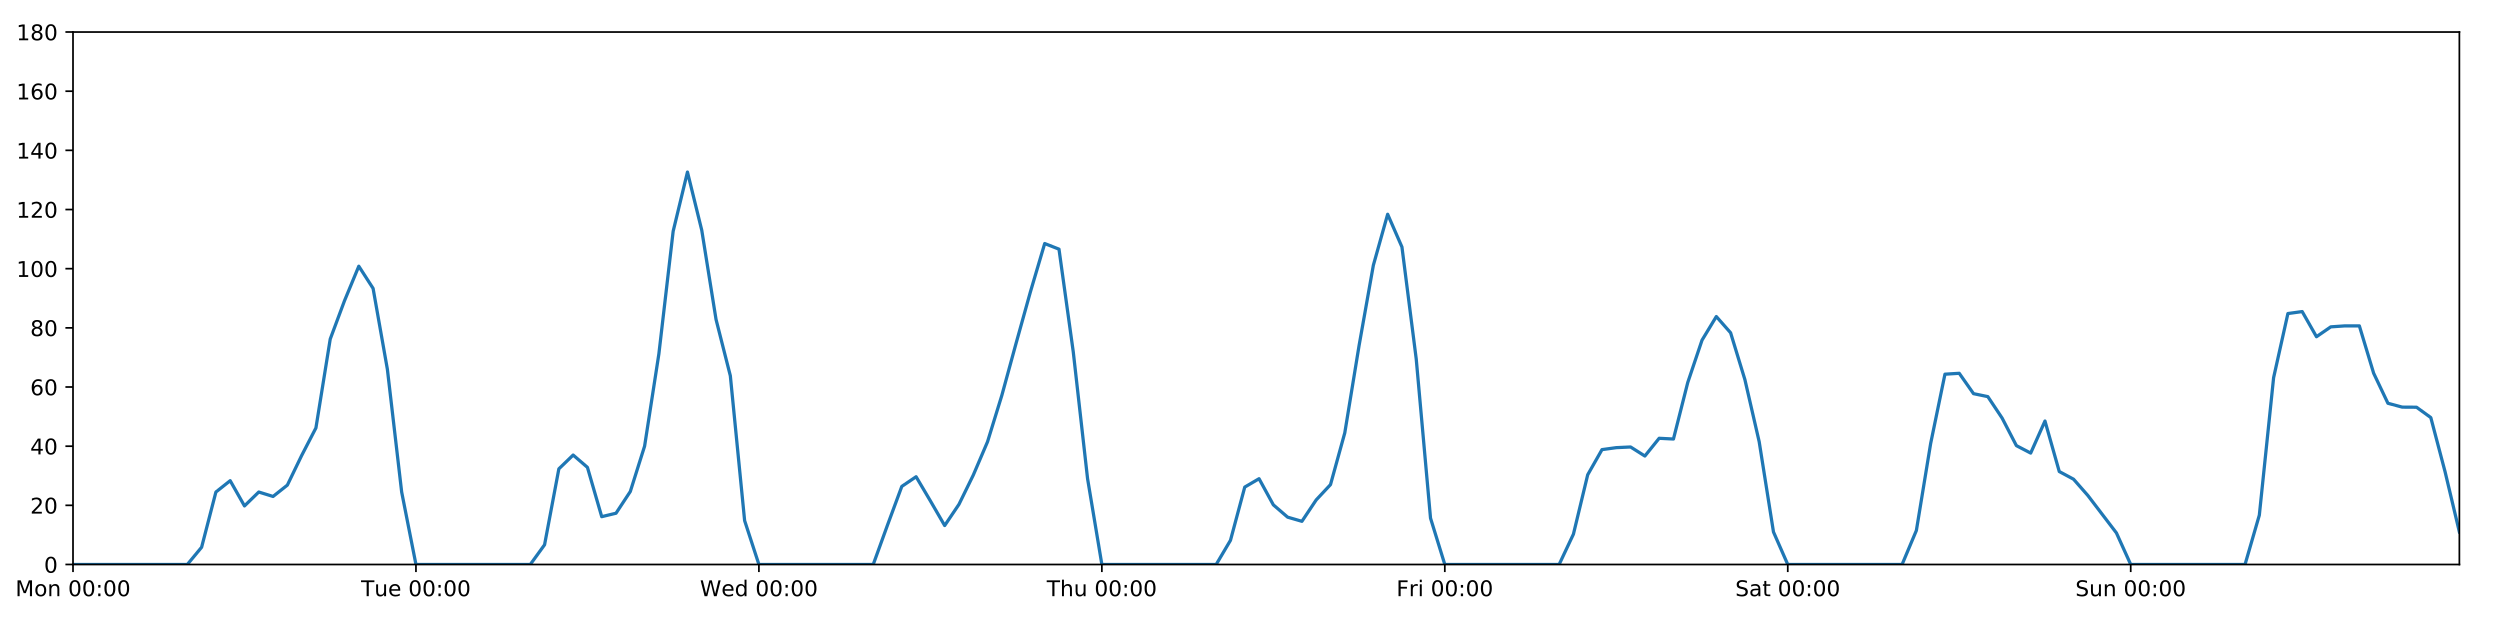
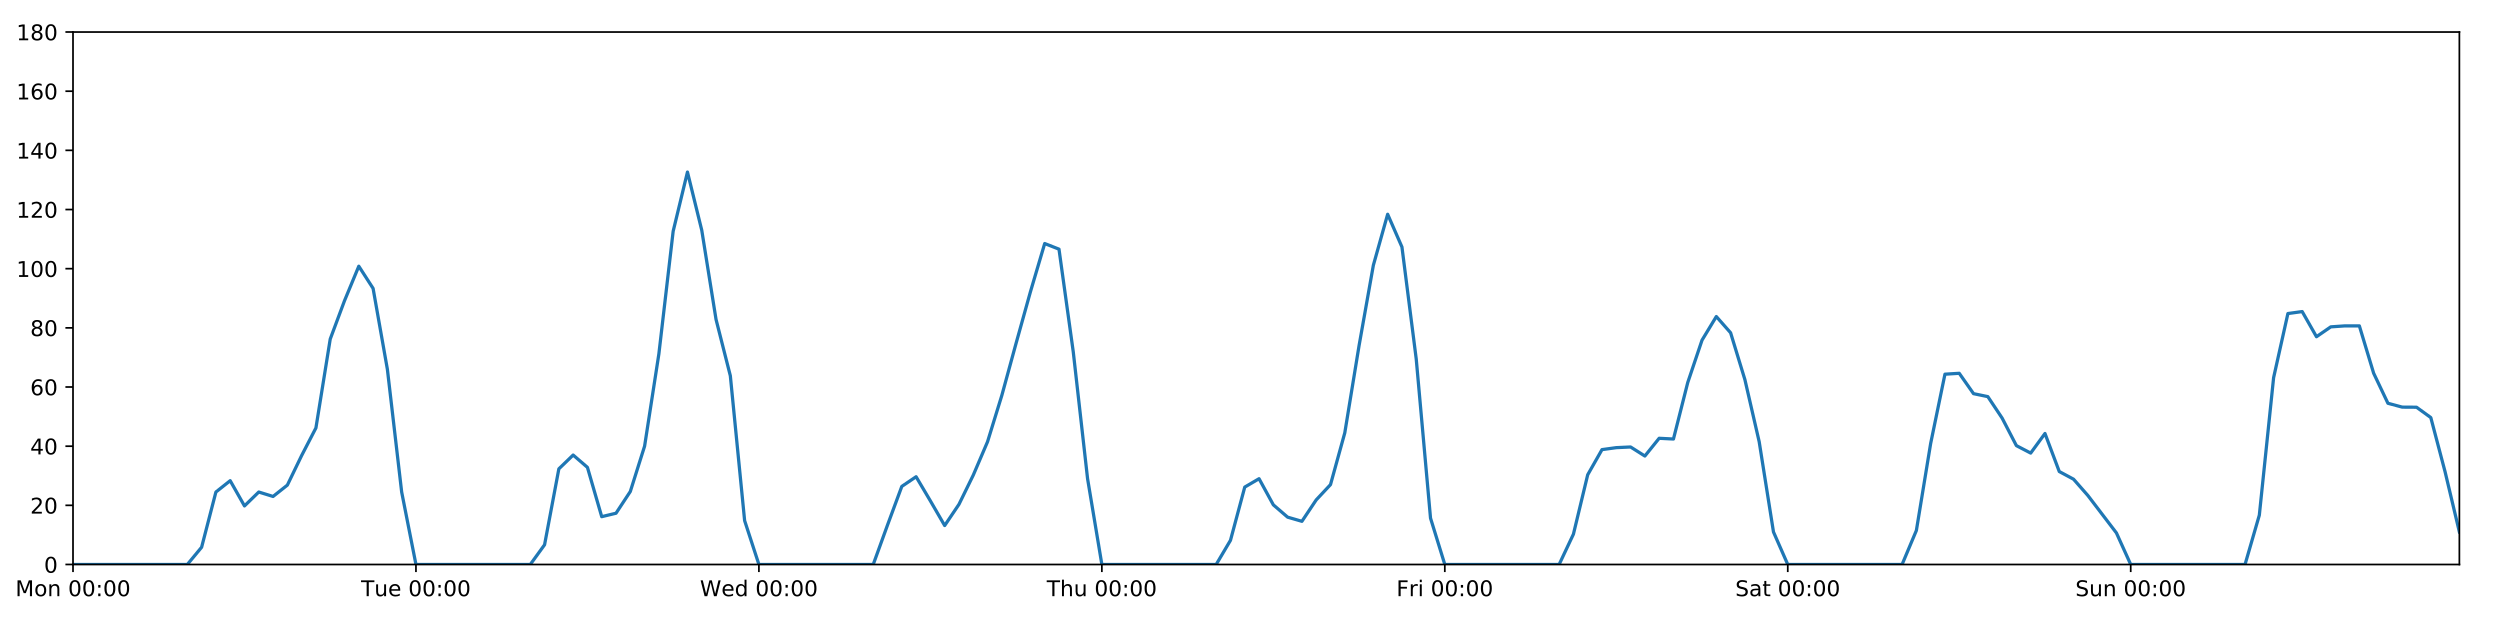
<svg xmlns="http://www.w3.org/2000/svg" xmlns:xlink="http://www.w3.org/1999/xlink" height="288pt" version="1.1" viewBox="0 0 1152 288" width="1152pt">
  <defs>
    <style type="text/css">
*{stroke-linecap:butt;stroke-linejoin:round;}
  </style>
  </defs>
  <g id="figure_1">
    <g id="patch_1">
      <path d="M 0 288  L 1152 288  L 1152 0  L 0 0  z " style="fill:#ffffff;" />
    </g>
    <g id="axes_1">
      <g id="patch_2">
        <path d="M 33.64 260.12  L 1133.28 260.12  L 1133.28 14.76  L 33.64 14.76  z " style="fill:#ffffff;" />
      </g>
      <g id="matplotlib.axis_1">
        <g id="xtick_1">
          <g id="line2d_1">
            <defs>
-               <path d="M 0 0  L 0 3.5  " id="mf45d8e4328" style="stroke:#000000;stroke-width:0.8;" />
-             </defs>
-             <g>
-               <use style="stroke:#000000;stroke-width:0.8;" x="33.64" xlink:href="#mf45d8e4328" y="260.12" />
+               <path d="M 0 0  L 0 3.5  " id="m6d6732a9cd" style="stroke:#000000;stroke-width:0.8;" />
+             </defs>
+             <g>
+               <use style="stroke:#000000;stroke-width:0.8;" x="33.64" xlink:href="#m6d6732a9cd" y="260.12" />
            </g>
          </g>
          <g id="text_1">
            <defs>
              <path d="M 9.812 72.906  L 24.516 72.906  L 43.109 23.297  L 61.812 72.906  L 76.516 72.906  L 76.516 0  L 66.891 0  L 66.891 64.016  L 48.094 14.016  L 38.188 14.016  L 19.391 64.016  L 19.391 0  L 9.812 0  z " id="DejaVuSans-77" />
              <path d="M 30.609 48.391  Q 23.391 48.391 19.188 42.75  Q 14.984 37.109 14.984 27.297  Q 14.984 17.484 19.156 11.844  Q 23.344 6.203 30.609 6.203  Q 37.797 6.203 41.984 11.859  Q 46.188 17.531 46.188 27.297  Q 46.188 37.016 41.984 42.703  Q 37.797 48.391 30.609 48.391  z M 30.609 56  Q 42.328 56 49.016 48.375  Q 55.719 40.766 55.719 27.297  Q 55.719 13.875 49.016 6.219  Q 42.328 -1.422 30.609 -1.422  Q 18.844 -1.422 12.172 6.219  Q 5.516 13.875 5.516 27.297  Q 5.516 40.766 12.172 48.375  Q 18.844 56 30.609 56  z " id="DejaVuSans-111" />
              <path d="M 54.891 33.016  L 54.891 0  L 45.906 0  L 45.906 32.719  Q 45.906 40.484 42.875 44.328  Q 39.844 48.188 33.797 48.188  Q 26.516 48.188 22.312 43.547  Q 18.109 38.922 18.109 30.906  L 18.109 0  L 9.078 0  L 9.078 54.688  L 18.109 54.688  L 18.109 46.188  Q 21.344 51.125 25.703 53.562  Q 30.078 56 35.797 56  Q 45.219 56 50.047 50.172  Q 54.891 44.344 54.891 33.016  z " id="DejaVuSans-110" />
              <path id="DejaVuSans-32" />
              <path d="M 31.781 66.406  Q 24.172 66.406 20.328 58.906  Q 16.5 51.422 16.5 36.375  Q 16.5 21.391 20.328 13.891  Q 24.172 6.391 31.781 6.391  Q 39.453 6.391 43.281 13.891  Q 47.125 21.391 47.125 36.375  Q 47.125 51.422 43.281 58.906  Q 39.453 66.406 31.781 66.406  z M 31.781 74.219  Q 44.047 74.219 50.516 64.516  Q 56.984 54.828 56.984 36.375  Q 56.984 17.969 50.516 8.266  Q 44.047 -1.422 31.781 -1.422  Q 19.531 -1.422 13.062 8.266  Q 6.594 17.969 6.594 36.375  Q 6.594 54.828 13.062 64.516  Q 19.531 74.219 31.781 74.219  z " id="DejaVuSans-48" />
              <path d="M 11.719 12.406  L 22.016 12.406  L 22.016 0  L 11.719 0  z M 11.719 51.703  L 22.016 51.703  L 22.016 39.312  L 11.719 39.312  z " id="DejaVuSans-58" />
            </defs>
            <g transform="translate(7.099375 274.7184)scale(0.1 -0.1)">
              <use xlink:href="#DejaVuSans-77" />
              <use x="86.279" xlink:href="#DejaVuSans-111" />
              <use x="147.461" xlink:href="#DejaVuSans-110" />
              <use x="210.84" xlink:href="#DejaVuSans-32" />
              <use x="242.627" xlink:href="#DejaVuSans-48" />
              <use x="306.25" xlink:href="#DejaVuSans-48" />
              <use x="369.873" xlink:href="#DejaVuSans-58" />
              <use x="403.564" xlink:href="#DejaVuSans-48" />
              <use x="467.188" xlink:href="#DejaVuSans-48" />
            </g>
          </g>
        </g>
        <g id="xtick_2">
          <g id="line2d_2">
            <g>
-               <use style="stroke:#000000;stroke-width:0.8;" x="191.672" xlink:href="#mf45d8e4328" y="260.12" />
+               <use style="stroke:#000000;stroke-width:0.8;" x="191.672" xlink:href="#m6d6732a9cd" y="260.12" />
            </g>
          </g>
          <g id="text_2">
            <defs>
              <path d="M -0.297 72.906  L 61.375 72.906  L 61.375 64.594  L 35.5 64.594  L 35.5 0  L 25.594 0  L 25.594 64.594  L -0.297 64.594  z " id="DejaVuSans-84" />
              <path d="M 8.5 21.578  L 8.5 54.688  L 17.484 54.688  L 17.484 21.922  Q 17.484 14.156 20.5 10.266  Q 23.531 6.391 29.594 6.391  Q 36.859 6.391 41.078 11.031  Q 45.312 15.672 45.312 23.688  L 45.312 54.688  L 54.297 54.688  L 54.297 0  L 45.312 0  L 45.312 8.406  Q 42.047 3.422 37.719 1  Q 33.406 -1.422 27.688 -1.422  Q 18.266 -1.422 13.375 4.438  Q 8.5 10.297 8.5 21.578  z M 31.109 56  z " id="DejaVuSans-117" />
              <path d="M 56.203 29.594  L 56.203 25.203  L 14.891 25.203  Q 15.484 15.922 20.484 11.062  Q 25.484 6.203 34.422 6.203  Q 39.594 6.203 44.453 7.469  Q 49.312 8.734 54.109 11.281  L 54.109 2.781  Q 49.266 0.734 44.188 -0.344  Q 39.109 -1.422 33.891 -1.422  Q 20.797 -1.422 13.156 6.188  Q 5.516 13.812 5.516 26.812  Q 5.516 40.234 12.766 48.109  Q 20.016 56 32.328 56  Q 43.359 56 49.781 48.891  Q 56.203 41.797 56.203 29.594  z M 47.219 32.234  Q 47.125 39.594 43.094 43.984  Q 39.062 48.391 32.422 48.391  Q 24.906 48.391 20.391 44.141  Q 15.875 39.891 15.188 32.172  z " id="DejaVuSans-101" />
            </defs>
            <g transform="translate(166.3862 274.7184)scale(0.1 -0.1)">
              <use xlink:href="#DejaVuSans-84" />
              <use x="60.85" xlink:href="#DejaVuSans-117" />
              <use x="124.229" xlink:href="#DejaVuSans-101" />
              <use x="185.752" xlink:href="#DejaVuSans-32" />
              <use x="217.539" xlink:href="#DejaVuSans-48" />
              <use x="281.162" xlink:href="#DejaVuSans-48" />
              <use x="344.785" xlink:href="#DejaVuSans-58" />
              <use x="378.477" xlink:href="#DejaVuSans-48" />
              <use x="442.1" xlink:href="#DejaVuSans-48" />
            </g>
          </g>
        </g>
        <g id="xtick_3">
          <g id="line2d_3">
            <g>
-               <use style="stroke:#000000;stroke-width:0.8;" x="349.704" xlink:href="#mf45d8e4328" y="260.12" />
+               <use style="stroke:#000000;stroke-width:0.8;" x="349.704" xlink:href="#m6d6732a9cd" y="260.12" />
            </g>
          </g>
          <g id="text_3">
            <defs>
              <path d="M 3.328 72.906  L 13.281 72.906  L 28.609 11.281  L 43.891 72.906  L 54.984 72.906  L 70.312 11.281  L 85.594 72.906  L 95.609 72.906  L 77.297 0  L 64.891 0  L 49.516 63.281  L 33.984 0  L 21.578 0  z " id="DejaVuSans-87" />
              <path d="M 45.406 46.391  L 45.406 75.984  L 54.391 75.984  L 54.391 0  L 45.406 0  L 45.406 8.203  Q 42.578 3.328 38.25 0.953  Q 33.938 -1.422 27.875 -1.422  Q 17.969 -1.422 11.734 6.484  Q 5.516 14.406 5.516 27.297  Q 5.516 40.188 11.734 48.094  Q 17.969 56 27.875 56  Q 33.938 56 38.25 53.625  Q 42.578 51.266 45.406 46.391  z M 14.797 27.297  Q 14.797 17.391 18.875 11.75  Q 22.953 6.109 30.078 6.109  Q 37.203 6.109 41.297 11.75  Q 45.406 17.391 45.406 27.297  Q 45.406 37.203 41.297 42.844  Q 37.203 48.484 30.078 48.484  Q 22.953 48.484 18.875 42.844  Q 14.797 37.203 14.797 27.297  z " id="DejaVuSans-100" />
            </defs>
            <g transform="translate(322.5151 274.7184)scale(0.1 -0.1)">
              <use xlink:href="#DejaVuSans-87" />
              <use x="98.799" xlink:href="#DejaVuSans-101" />
              <use x="160.322" xlink:href="#DejaVuSans-100" />
              <use x="223.799" xlink:href="#DejaVuSans-32" />
              <use x="255.586" xlink:href="#DejaVuSans-48" />
              <use x="319.209" xlink:href="#DejaVuSans-48" />
              <use x="382.832" xlink:href="#DejaVuSans-58" />
              <use x="416.523" xlink:href="#DejaVuSans-48" />
              <use x="480.146" xlink:href="#DejaVuSans-48" />
            </g>
          </g>
        </g>
        <g id="xtick_4">
          <g id="line2d_4">
            <g>
-               <use style="stroke:#000000;stroke-width:0.8;" x="507.736" xlink:href="#mf45d8e4328" y="260.12" />
+               <use style="stroke:#000000;stroke-width:0.8;" x="507.736" xlink:href="#m6d6732a9cd" y="260.12" />
            </g>
          </g>
          <g id="text_4">
            <defs>
              <path d="M 54.891 33.016  L 54.891 0  L 45.906 0  L 45.906 32.719  Q 45.906 40.484 42.875 44.328  Q 39.844 48.188 33.797 48.188  Q 26.516 48.188 22.312 43.547  Q 18.109 38.922 18.109 30.906  L 18.109 0  L 9.078 0  L 9.078 75.984  L 18.109 75.984  L 18.109 46.188  Q 21.344 51.125 25.703 53.562  Q 30.078 56 35.797 56  Q 45.219 56 50.047 50.172  Q 54.891 44.344 54.891 33.016  z " id="DejaVuSans-104" />
            </defs>
            <g transform="translate(482.3464 274.7184)scale(0.1 -0.1)">
              <use xlink:href="#DejaVuSans-84" />
              <use x="61.084" xlink:href="#DejaVuSans-104" />
              <use x="124.463" xlink:href="#DejaVuSans-117" />
              <use x="187.842" xlink:href="#DejaVuSans-32" />
              <use x="219.629" xlink:href="#DejaVuSans-48" />
              <use x="283.252" xlink:href="#DejaVuSans-48" />
              <use x="346.875" xlink:href="#DejaVuSans-58" />
              <use x="380.566" xlink:href="#DejaVuSans-48" />
              <use x="444.189" xlink:href="#DejaVuSans-48" />
            </g>
          </g>
        </g>
        <g id="xtick_5">
          <g id="line2d_5">
            <g>
-               <use style="stroke:#000000;stroke-width:0.8;" x="665.768" xlink:href="#mf45d8e4328" y="260.12" />
+               <use style="stroke:#000000;stroke-width:0.8;" x="665.768" xlink:href="#m6d6732a9cd" y="260.12" />
            </g>
          </g>
          <g id="text_5">
            <defs>
              <path d="M 9.812 72.906  L 51.703 72.906  L 51.703 64.594  L 19.672 64.594  L 19.672 43.109  L 48.578 43.109  L 48.578 34.812  L 19.672 34.812  L 19.672 0  L 9.812 0  z " id="DejaVuSans-70" />
              <path d="M 41.109 46.297  Q 39.594 47.172 37.812 47.578  Q 36.031 48 33.891 48  Q 26.266 48 22.188 43.047  Q 18.109 38.094 18.109 28.812  L 18.109 0  L 9.078 0  L 9.078 54.688  L 18.109 54.688  L 18.109 46.188  Q 20.953 51.172 25.484 53.578  Q 30.031 56 36.531 56  Q 37.453 56 38.578 55.875  Q 39.703 55.766 41.062 55.516  z " id="DejaVuSans-114" />
              <path d="M 9.422 54.688  L 18.406 54.688  L 18.406 0  L 9.422 0  z M 9.422 75.984  L 18.406 75.984  L 18.406 64.594  L 9.422 64.594  z " id="DejaVuSans-105" />
            </defs>
            <g transform="translate(643.4551 274.7184)scale(0.1 -0.1)">
              <use xlink:href="#DejaVuSans-70" />
              <use x="57.41" xlink:href="#DejaVuSans-114" />
              <use x="98.523" xlink:href="#DejaVuSans-105" />
              <use x="126.307" xlink:href="#DejaVuSans-32" />
              <use x="158.094" xlink:href="#DejaVuSans-48" />
              <use x="221.717" xlink:href="#DejaVuSans-48" />
              <use x="285.34" xlink:href="#DejaVuSans-58" />
              <use x="319.031" xlink:href="#DejaVuSans-48" />
              <use x="382.654" xlink:href="#DejaVuSans-48" />
            </g>
          </g>
        </g>
        <g id="xtick_6">
          <g id="line2d_6">
            <g>
-               <use style="stroke:#000000;stroke-width:0.8;" x="823.8" xlink:href="#mf45d8e4328" y="260.12" />
+               <use style="stroke:#000000;stroke-width:0.8;" x="823.8" xlink:href="#m6d6732a9cd" y="260.12" />
            </g>
          </g>
          <g id="text_6">
            <defs>
              <path d="M 53.516 70.516  L 53.516 60.891  Q 47.906 63.578 42.922 64.891  Q 37.938 66.219 33.297 66.219  Q 25.25 66.219 20.875 63.094  Q 16.5 59.969 16.5 54.203  Q 16.5 49.359 19.406 46.891  Q 22.312 44.438 30.422 42.922  L 36.375 41.703  Q 47.406 39.594 52.656 34.297  Q 57.906 29 57.906 20.125  Q 57.906 9.516 50.797 4.047  Q 43.703 -1.422 29.984 -1.422  Q 24.812 -1.422 18.969 -0.25  Q 13.141 0.922 6.891 3.219  L 6.891 13.375  Q 12.891 10.016 18.656 8.297  Q 24.422 6.594 29.984 6.594  Q 38.422 6.594 43.016 9.906  Q 47.609 13.234 47.609 19.391  Q 47.609 24.75 44.312 27.781  Q 41.016 30.812 33.5 32.328  L 27.484 33.5  Q 16.453 35.688 11.516 40.375  Q 6.594 45.062 6.594 53.422  Q 6.594 63.094 13.406 68.656  Q 20.219 74.219 32.172 74.219  Q 37.312 74.219 42.625 73.281  Q 47.953 72.359 53.516 70.516  z " id="DejaVuSans-83" />
              <path d="M 34.281 27.484  Q 23.391 27.484 19.188 25  Q 14.984 22.516 14.984 16.5  Q 14.984 11.719 18.141 8.906  Q 21.297 6.109 26.703 6.109  Q 34.188 6.109 38.703 11.406  Q 43.219 16.703 43.219 25.484  L 43.219 27.484  z M 52.203 31.203  L 52.203 0  L 43.219 0  L 43.219 8.297  Q 40.141 3.328 35.547 0.953  Q 30.953 -1.422 24.312 -1.422  Q 15.922 -1.422 10.953 3.297  Q 6 8.016 6 15.922  Q 6 25.141 12.172 29.828  Q 18.359 34.516 30.609 34.516  L 43.219 34.516  L 43.219 35.406  Q 43.219 41.609 39.141 45  Q 35.062 48.391 27.688 48.391  Q 23 48.391 18.547 47.266  Q 14.109 46.141 10.016 43.891  L 10.016 52.203  Q 14.938 54.109 19.578 55.047  Q 24.219 56 28.609 56  Q 40.484 56 46.344 49.844  Q 52.203 43.703 52.203 31.203  z " id="DejaVuSans-97" />
              <path d="M 18.312 70.219  L 18.312 54.688  L 36.812 54.688  L 36.812 47.703  L 18.312 47.703  L 18.312 18.016  Q 18.312 11.328 20.141 9.422  Q 21.969 7.516 27.594 7.516  L 36.812 7.516  L 36.812 0  L 27.594 0  Q 17.188 0 13.234 3.875  Q 9.281 7.766 9.281 18.016  L 9.281 47.703  L 2.688 47.703  L 2.688 54.688  L 9.281 54.688  L 9.281 70.219  z " id="DejaVuSans-116" />
            </defs>
            <g transform="translate(799.6036 274.7184)scale(0.1 -0.1)">
              <use xlink:href="#DejaVuSans-83" />
              <use x="63.477" xlink:href="#DejaVuSans-97" />
              <use x="124.756" xlink:href="#DejaVuSans-116" />
              <use x="163.965" xlink:href="#DejaVuSans-32" />
              <use x="195.752" xlink:href="#DejaVuSans-48" />
              <use x="259.375" xlink:href="#DejaVuSans-48" />
              <use x="322.998" xlink:href="#DejaVuSans-58" />
              <use x="356.689" xlink:href="#DejaVuSans-48" />
              <use x="420.312" xlink:href="#DejaVuSans-48" />
            </g>
          </g>
        </g>
        <g id="xtick_7">
          <g id="line2d_7">
            <g>
-               <use style="stroke:#000000;stroke-width:0.8;" x="981.833" xlink:href="#mf45d8e4328" y="260.12" />
+               <use style="stroke:#000000;stroke-width:0.8;" x="981.833" xlink:href="#m6d6732a9cd" y="260.12" />
            </g>
          </g>
          <g id="text_7">
            <g transform="translate(956.3224 274.7184)scale(0.1 -0.1)">
              <use xlink:href="#DejaVuSans-83" />
              <use x="63.477" xlink:href="#DejaVuSans-117" />
              <use x="126.855" xlink:href="#DejaVuSans-110" />
              <use x="190.234" xlink:href="#DejaVuSans-32" />
              <use x="222.021" xlink:href="#DejaVuSans-48" />
              <use x="285.645" xlink:href="#DejaVuSans-48" />
              <use x="349.268" xlink:href="#DejaVuSans-58" />
              <use x="382.959" xlink:href="#DejaVuSans-48" />
              <use x="446.582" xlink:href="#DejaVuSans-48" />
            </g>
          </g>
        </g>
      </g>
      <g id="matplotlib.axis_2">
        <g id="ytick_1">
          <g id="line2d_8">
            <defs>
-               <path d="M 0 0  L -3.5 0  " id="ma5df71cf8d" style="stroke:#000000;stroke-width:0.8;" />
-             </defs>
-             <g>
-               <use style="stroke:#000000;stroke-width:0.8;" x="33.64" xlink:href="#ma5df71cf8d" y="260.12" />
+               <path d="M 0 0  L -3.5 0  " id="mbe0ba6877a" style="stroke:#000000;stroke-width:0.8;" />
+             </defs>
+             <g>
+               <use style="stroke:#000000;stroke-width:0.8;" x="33.64" xlink:href="#mbe0ba6877a" y="260.12" />
            </g>
          </g>
          <g id="text_8">
            <g transform="translate(20.2775 263.9192)scale(0.1 -0.1)">
              <use xlink:href="#DejaVuSans-48" />
            </g>
          </g>
        </g>
        <g id="ytick_2">
          <g id="line2d_9">
            <g>
-               <use style="stroke:#000000;stroke-width:0.8;" x="33.64" xlink:href="#ma5df71cf8d" y="232.858" />
+               <use style="stroke:#000000;stroke-width:0.8;" x="33.64" xlink:href="#mbe0ba6877a" y="232.858" />
            </g>
          </g>
          <g id="text_9">
            <defs>
              <path d="M 19.188 8.297  L 53.609 8.297  L 53.609 0  L 7.328 0  L 7.328 8.297  Q 12.938 14.109 22.625 23.891  Q 32.328 33.688 34.812 36.531  Q 39.547 41.844 41.422 45.531  Q 43.312 49.219 43.312 52.781  Q 43.312 58.594 39.234 62.25  Q 35.156 65.922 28.609 65.922  Q 23.969 65.922 18.812 64.312  Q 13.672 62.703 7.812 59.422  L 7.812 69.391  Q 13.766 71.781 18.938 73  Q 24.125 74.219 28.422 74.219  Q 39.75 74.219 46.484 68.547  Q 53.219 62.891 53.219 53.422  Q 53.219 48.922 51.531 44.891  Q 49.859 40.875 45.406 35.406  Q 44.188 33.984 37.641 27.219  Q 31.109 20.453 19.188 8.297  z " id="DejaVuSans-50" />
            </defs>
            <g transform="translate(13.915 236.657)scale(0.1 -0.1)">
              <use xlink:href="#DejaVuSans-50" />
              <use x="63.623" xlink:href="#DejaVuSans-48" />
            </g>
          </g>
        </g>
        <g id="ytick_3">
          <g id="line2d_10">
            <g>
-               <use style="stroke:#000000;stroke-width:0.8;" x="33.64" xlink:href="#ma5df71cf8d" y="205.596" />
+               <use style="stroke:#000000;stroke-width:0.8;" x="33.64" xlink:href="#mbe0ba6877a" y="205.596" />
            </g>
          </g>
          <g id="text_10">
            <defs>
              <path d="M 37.797 64.312  L 12.891 25.391  L 37.797 25.391  z M 35.203 72.906  L 47.609 72.906  L 47.609 25.391  L 58.016 25.391  L 58.016 17.188  L 47.609 17.188  L 47.609 0  L 37.797 0  L 37.797 17.188  L 4.891 17.188  L 4.891 26.703  z " id="DejaVuSans-52" />
            </defs>
            <g transform="translate(13.915 209.3948)scale(0.1 -0.1)">
              <use xlink:href="#DejaVuSans-52" />
              <use x="63.623" xlink:href="#DejaVuSans-48" />
            </g>
          </g>
        </g>
        <g id="ytick_4">
          <g id="line2d_11">
            <g>
-               <use style="stroke:#000000;stroke-width:0.8;" x="33.64" xlink:href="#ma5df71cf8d" y="178.333" />
+               <use style="stroke:#000000;stroke-width:0.8;" x="33.64" xlink:href="#mbe0ba6877a" y="178.333" />
            </g>
          </g>
          <g id="text_11">
            <defs>
              <path d="M 33.016 40.375  Q 26.375 40.375 22.484 35.828  Q 18.609 31.297 18.609 23.391  Q 18.609 15.531 22.484 10.953  Q 26.375 6.391 33.016 6.391  Q 39.656 6.391 43.531 10.953  Q 47.406 15.531 47.406 23.391  Q 47.406 31.297 43.531 35.828  Q 39.656 40.375 33.016 40.375  z M 52.594 71.297  L 52.594 62.312  Q 48.875 64.062 45.094 64.984  Q 41.312 65.922 37.594 65.922  Q 27.828 65.922 22.672 59.328  Q 17.531 52.734 16.797 39.406  Q 19.672 43.656 24.016 45.922  Q 28.375 48.188 33.594 48.188  Q 44.578 48.188 50.953 41.516  Q 57.328 34.859 57.328 23.391  Q 57.328 12.156 50.688 5.359  Q 44.047 -1.422 33.016 -1.422  Q 20.359 -1.422 13.672 8.266  Q 6.984 17.969 6.984 36.375  Q 6.984 53.656 15.188 63.938  Q 23.391 74.219 37.203 74.219  Q 40.922 74.219 44.703 73.484  Q 48.484 72.75 52.594 71.297  z " id="DejaVuSans-54" />
            </defs>
            <g transform="translate(13.915 182.1326)scale(0.1 -0.1)">
              <use xlink:href="#DejaVuSans-54" />
              <use x="63.623" xlink:href="#DejaVuSans-48" />
            </g>
          </g>
        </g>
        <g id="ytick_5">
          <g id="line2d_12">
            <g>
-               <use style="stroke:#000000;stroke-width:0.8;" x="33.64" xlink:href="#ma5df71cf8d" y="151.071" />
+               <use style="stroke:#000000;stroke-width:0.8;" x="33.64" xlink:href="#mbe0ba6877a" y="151.071" />
            </g>
          </g>
          <g id="text_12">
            <defs>
              <path d="M 31.781 34.625  Q 24.75 34.625 20.719 30.859  Q 16.703 27.094 16.703 20.516  Q 16.703 13.922 20.719 10.156  Q 24.75 6.391 31.781 6.391  Q 38.812 6.391 42.859 10.172  Q 46.922 13.969 46.922 20.516  Q 46.922 27.094 42.891 30.859  Q 38.875 34.625 31.781 34.625  z M 21.922 38.812  Q 15.578 40.375 12.031 44.719  Q 8.5 49.078 8.5 55.328  Q 8.5 64.062 14.719 69.141  Q 20.953 74.219 31.781 74.219  Q 42.672 74.219 48.875 69.141  Q 55.078 64.062 55.078 55.328  Q 55.078 49.078 51.531 44.719  Q 48 40.375 41.703 38.812  Q 48.828 37.156 52.797 32.312  Q 56.781 27.484 56.781 20.516  Q 56.781 9.906 50.312 4.234  Q 43.844 -1.422 31.781 -1.422  Q 19.734 -1.422 13.25 4.234  Q 6.781 9.906 6.781 20.516  Q 6.781 27.484 10.781 32.312  Q 14.797 37.156 21.922 38.812  z M 18.312 54.391  Q 18.312 48.734 21.844 45.562  Q 25.391 42.391 31.781 42.391  Q 38.141 42.391 41.719 45.562  Q 45.312 48.734 45.312 54.391  Q 45.312 60.062 41.719 63.234  Q 38.141 66.406 31.781 66.406  Q 25.391 66.406 21.844 63.234  Q 18.312 60.062 18.312 54.391  z " id="DejaVuSans-56" />
            </defs>
            <g transform="translate(13.915 154.8703)scale(0.1 -0.1)">
              <use xlink:href="#DejaVuSans-56" />
              <use x="63.623" xlink:href="#DejaVuSans-48" />
            </g>
          </g>
        </g>
        <g id="ytick_6">
          <g id="line2d_13">
            <g>
-               <use style="stroke:#000000;stroke-width:0.8;" x="33.64" xlink:href="#ma5df71cf8d" y="123.809" />
+               <use style="stroke:#000000;stroke-width:0.8;" x="33.64" xlink:href="#mbe0ba6877a" y="123.809" />
            </g>
          </g>
          <g id="text_13">
            <defs>
              <path d="M 12.406 8.297  L 28.516 8.297  L 28.516 63.922  L 10.984 60.406  L 10.984 69.391  L 28.422 72.906  L 38.281 72.906  L 38.281 8.297  L 54.391 8.297  L 54.391 0  L 12.406 0  z " id="DejaVuSans-49" />
            </defs>
            <g transform="translate(7.5525 127.6081)scale(0.1 -0.1)">
              <use xlink:href="#DejaVuSans-49" />
              <use x="63.623" xlink:href="#DejaVuSans-48" />
              <use x="127.246" xlink:href="#DejaVuSans-48" />
            </g>
          </g>
        </g>
        <g id="ytick_7">
          <g id="line2d_14">
            <g>
-               <use style="stroke:#000000;stroke-width:0.8;" x="33.64" xlink:href="#ma5df71cf8d" y="96.547" />
+               <use style="stroke:#000000;stroke-width:0.8;" x="33.64" xlink:href="#mbe0ba6877a" y="96.547" />
            </g>
          </g>
          <g id="text_14">
            <g transform="translate(7.5525 100.3459)scale(0.1 -0.1)">
              <use xlink:href="#DejaVuSans-49" />
              <use x="63.623" xlink:href="#DejaVuSans-50" />
              <use x="127.246" xlink:href="#DejaVuSans-48" />
            </g>
          </g>
        </g>
        <g id="ytick_8">
          <g id="line2d_15">
            <g>
-               <use style="stroke:#000000;stroke-width:0.8;" x="33.64" xlink:href="#ma5df71cf8d" y="69.284" />
+               <use style="stroke:#000000;stroke-width:0.8;" x="33.64" xlink:href="#mbe0ba6877a" y="69.284" />
            </g>
          </g>
          <g id="text_15">
            <g transform="translate(7.5525 73.08366)scale(0.1 -0.1)">
              <use xlink:href="#DejaVuSans-49" />
              <use x="63.623" xlink:href="#DejaVuSans-52" />
              <use x="127.246" xlink:href="#DejaVuSans-48" />
            </g>
          </g>
        </g>
        <g id="ytick_9">
          <g id="line2d_16">
            <g>
-               <use style="stroke:#000000;stroke-width:0.8;" x="33.64" xlink:href="#ma5df71cf8d" y="42.022" />
+               <use style="stroke:#000000;stroke-width:0.8;" x="33.64" xlink:href="#mbe0ba6877a" y="42.022" />
            </g>
          </g>
          <g id="text_16">
            <g transform="translate(7.5525 45.82144)scale(0.1 -0.1)">
              <use xlink:href="#DejaVuSans-49" />
              <use x="63.623" xlink:href="#DejaVuSans-54" />
              <use x="127.246" xlink:href="#DejaVuSans-48" />
            </g>
          </g>
        </g>
        <g id="ytick_10">
          <g id="line2d_17">
            <g>
-               <use style="stroke:#000000;stroke-width:0.8;" x="33.64" xlink:href="#ma5df71cf8d" y="14.76" />
+               <use style="stroke:#000000;stroke-width:0.8;" x="33.64" xlink:href="#mbe0ba6877a" y="14.76" />
            </g>
          </g>
          <g id="text_17">
            <g transform="translate(7.5525 18.55922)scale(0.1 -0.1)">
              <use xlink:href="#DejaVuSans-49" />
              <use x="63.623" xlink:href="#DejaVuSans-56" />
              <use x="127.246" xlink:href="#DejaVuSans-48" />
            </g>
          </g>
        </g>
      </g>
      <g id="line2d_18">
-         <path clip-path="url(#p0fa31047f8)" d="M 33.64 260.12  L 86.317 260.12  L 92.902 252.169  L 99.487 226.724  L 106.071 221.499  L 112.656 233.13  L 119.241 226.724  L 125.825 228.768  L 132.41 223.543  L 138.995 209.912  L 145.579 197.19  L 152.164 156.251  L 158.749 138.576  L 165.333 122.673  L 171.918 132.896  L 178.503 170.155  L 185.087 226.724  L 191.672 260.12  L 244.349 260.12  L 250.934 251.033  L 257.519 216.046  L 264.103 209.685  L 270.688 215.365  L 277.273 238.083  L 283.857 236.493  L 290.442 226.497  L 297.027 205.596  L 303.611 163.066  L 310.196 106.543  L 316.781 79.281  L 323.366 106.088  L 329.95 147.209  L 336.535 173.154  L 343.12 239.901  L 349.704 260.12  L 402.382 260.12  L 408.966 241.945  L 415.551 224.134  L 422.136 219.681  L 428.72 230.813  L 435.305 242.172  L 441.89 232.403  L 448.474 218.954  L 455.059 203.551  L 461.644 182.195  L 468.228 158.114  L 474.813 134.487  L 481.398 112.222  L 487.982 114.812  L 494.567 162.203  L 501.152 220.59  L 507.736 260.12  L 560.414 260.12  L 566.998 248.988  L 573.583 224.452  L 580.168 220.59  L 586.752 232.631  L 593.337 238.31  L 599.922 240.219  L 606.506 230.359  L 613.091 223.316  L 619.676 199.462  L 626.26 159.25  L 632.845 122.219  L 639.43 98.728  L 646.014 113.813  L 652.599 165.436  L 659.184 238.765  L 665.768 260.12  L 718.446 260.12  L 725.03 246.148  L 731.615 218.772  L 738.2 207.186  L 744.784 206.277  L 751.369 205.967  L 757.954 210.139  L 764.538 201.961  L 771.123 202.301  L 777.708 176.289  L 784.292 156.751  L 790.877 145.867  L 797.462 153.343  L 804.046 174.926  L 810.631 203.551  L 817.216 245.126  L 823.8 260.12  L 876.478 260.12  L 883.063 244.444  L 889.647 204.346  L 896.232 172.427  L 902.817 172.013  L 909.401 181.4  L 915.986 182.763  L 922.571 192.646  L 929.155 205.348  L 935.74 208.776  L 942.325 194.009  L 948.909 217.279  L 955.494 220.817  L 962.079 228.314  L 975.248 245.58  L 981.833 260.12  L 1034.51 260.12  L 1041.095 237.401  L 1047.679 174.017  L 1054.264 144.483  L 1060.849 143.574  L 1067.433 155.16  L 1074.018 150.617  L 1080.603 150.162  L 1087.187 150.162  L 1093.772 171.972  L 1100.357 185.83  L 1106.941 187.602  L 1113.526 187.648  L 1120.111 192.419  L 1126.695 217.409  L 1133.28 245.126  L 1133.28 245.126  " style="fill:none;stroke:#1f77b4;stroke-linecap:square;stroke-width:1.5;" />
+         <path clip-path="url(#p9a5c806e98)" d="M 33.64 260.12  L 86.317 260.12  L 92.902 252.169  L 99.487 226.724  L 106.071 221.499  L 112.656 233.13  L 119.241 226.724  L 125.825 228.768  L 132.41 223.543  L 138.995 209.912  L 145.579 197.19  L 152.164 156.251  L 158.749 138.576  L 165.333 122.673  L 171.918 132.896  L 178.503 170.155  L 185.087 226.724  L 191.672 260.12  L 244.349 260.12  L 250.934 251.033  L 257.519 216.046  L 264.103 209.685  L 270.688 215.365  L 277.273 238.083  L 283.857 236.493  L 290.442 226.497  L 297.027 205.596  L 303.611 163.066  L 310.196 106.543  L 316.781 79.281  L 323.366 106.088  L 329.95 147.209  L 336.535 173.154  L 343.12 239.901  L 349.704 260.12  L 402.382 260.12  L 408.966 241.945  L 415.551 224.134  L 422.136 219.681  L 428.72 230.813  L 435.305 242.172  L 441.89 232.403  L 448.474 218.954  L 455.059 203.551  L 461.644 182.195  L 468.228 158.114  L 474.813 134.487  L 481.398 112.222  L 487.982 114.812  L 494.567 162.203  L 501.152 220.59  L 507.736 260.12  L 560.414 260.12  L 566.998 248.988  L 573.583 224.452  L 580.168 220.59  L 586.752 232.631  L 593.337 238.31  L 599.922 240.219  L 606.506 230.359  L 613.091 223.316  L 619.676 199.462  L 626.26 159.25  L 632.845 122.219  L 639.43 98.728  L 646.014 113.813  L 652.599 165.436  L 659.184 238.765  L 665.768 260.12  L 718.446 260.12  L 725.03 246.148  L 731.615 218.772  L 738.2 207.186  L 744.784 206.277  L 751.369 205.967  L 757.954 210.139  L 764.538 201.961  L 771.123 202.301  L 777.708 176.289  L 784.292 156.751  L 790.877 145.867  L 797.462 153.343  L 804.046 174.926  L 810.631 203.551  L 817.216 245.126  L 823.8 260.12  L 876.478 260.12  L 883.063 244.444  L 889.647 204.346  L 896.232 172.427  L 902.817 172.013  L 909.401 181.4  L 915.986 182.763  L 922.571 192.646  L 929.155 205.348  L 935.74 208.776  L 942.325 199.754  L 948.909 217.279  L 955.494 220.817  L 962.079 228.314  L 975.248 245.58  L 981.833 260.12  L 1034.51 260.12  L 1041.095 237.401  L 1047.679 174.017  L 1054.264 144.483  L 1060.849 143.574  L 1067.433 155.16  L 1074.018 150.617  L 1080.603 150.162  L 1087.187 150.162  L 1093.772 171.972  L 1100.357 185.83  L 1106.941 187.602  L 1113.526 187.648  L 1120.111 192.419  L 1126.695 217.409  L 1133.28 245.126  L 1133.28 245.126  " style="fill:none;stroke:#1f77b4;stroke-linecap:square;stroke-width:1.5;" />
      </g>
      <g id="patch_3">
        <path d="M 33.64 260.12  L 33.64 14.76  " style="fill:none;stroke:#000000;stroke-linecap:square;stroke-linejoin:miter;stroke-width:0.8;" />
      </g>
      <g id="patch_4">
        <path d="M 1133.28 260.12  L 1133.28 14.76  " style="fill:none;stroke:#000000;stroke-linecap:square;stroke-linejoin:miter;stroke-width:0.8;" />
      </g>
      <g id="patch_5">
        <path d="M 33.64 260.12  L 1133.28 260.12  " style="fill:none;stroke:#000000;stroke-linecap:square;stroke-linejoin:miter;stroke-width:0.8;" />
      </g>
      <g id="patch_6">
        <path d="M 33.64 14.76  L 1133.28 14.76  " style="fill:none;stroke:#000000;stroke-linecap:square;stroke-linejoin:miter;stroke-width:0.8;" />
      </g>
    </g>
  </g>
  <defs>
-     <clipPath id="p0fa31047f8">
+     <clipPath id="p9a5c806e98">
      <rect height="245.36" width="1099.64" x="33.64" y="14.76" />
    </clipPath>
  </defs>
</svg>
